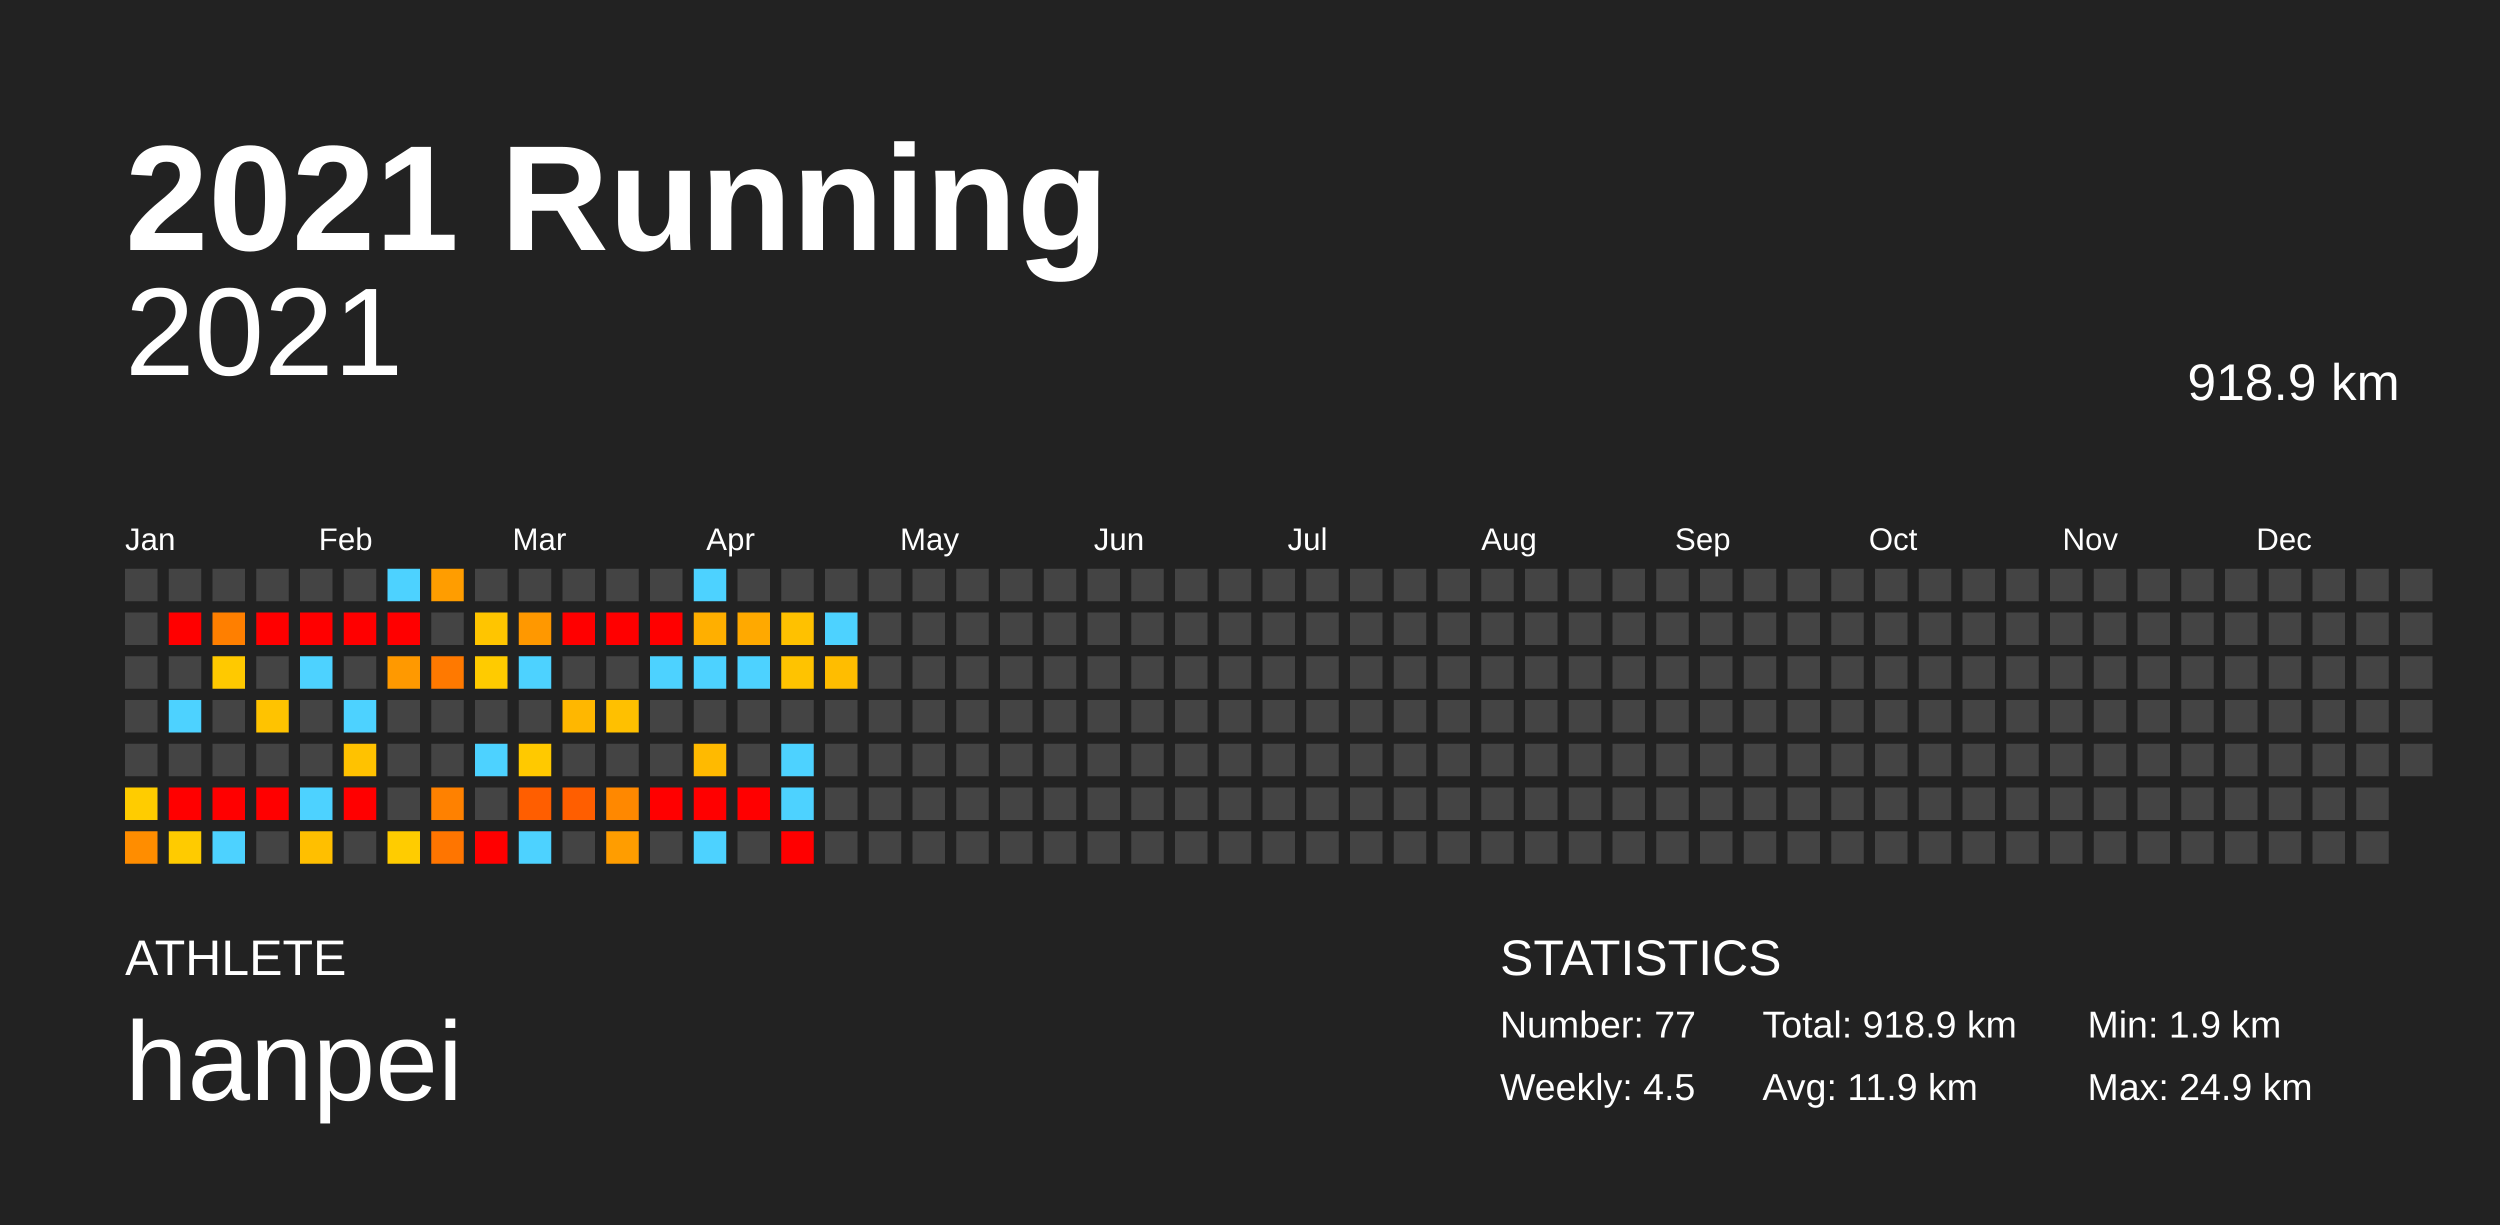
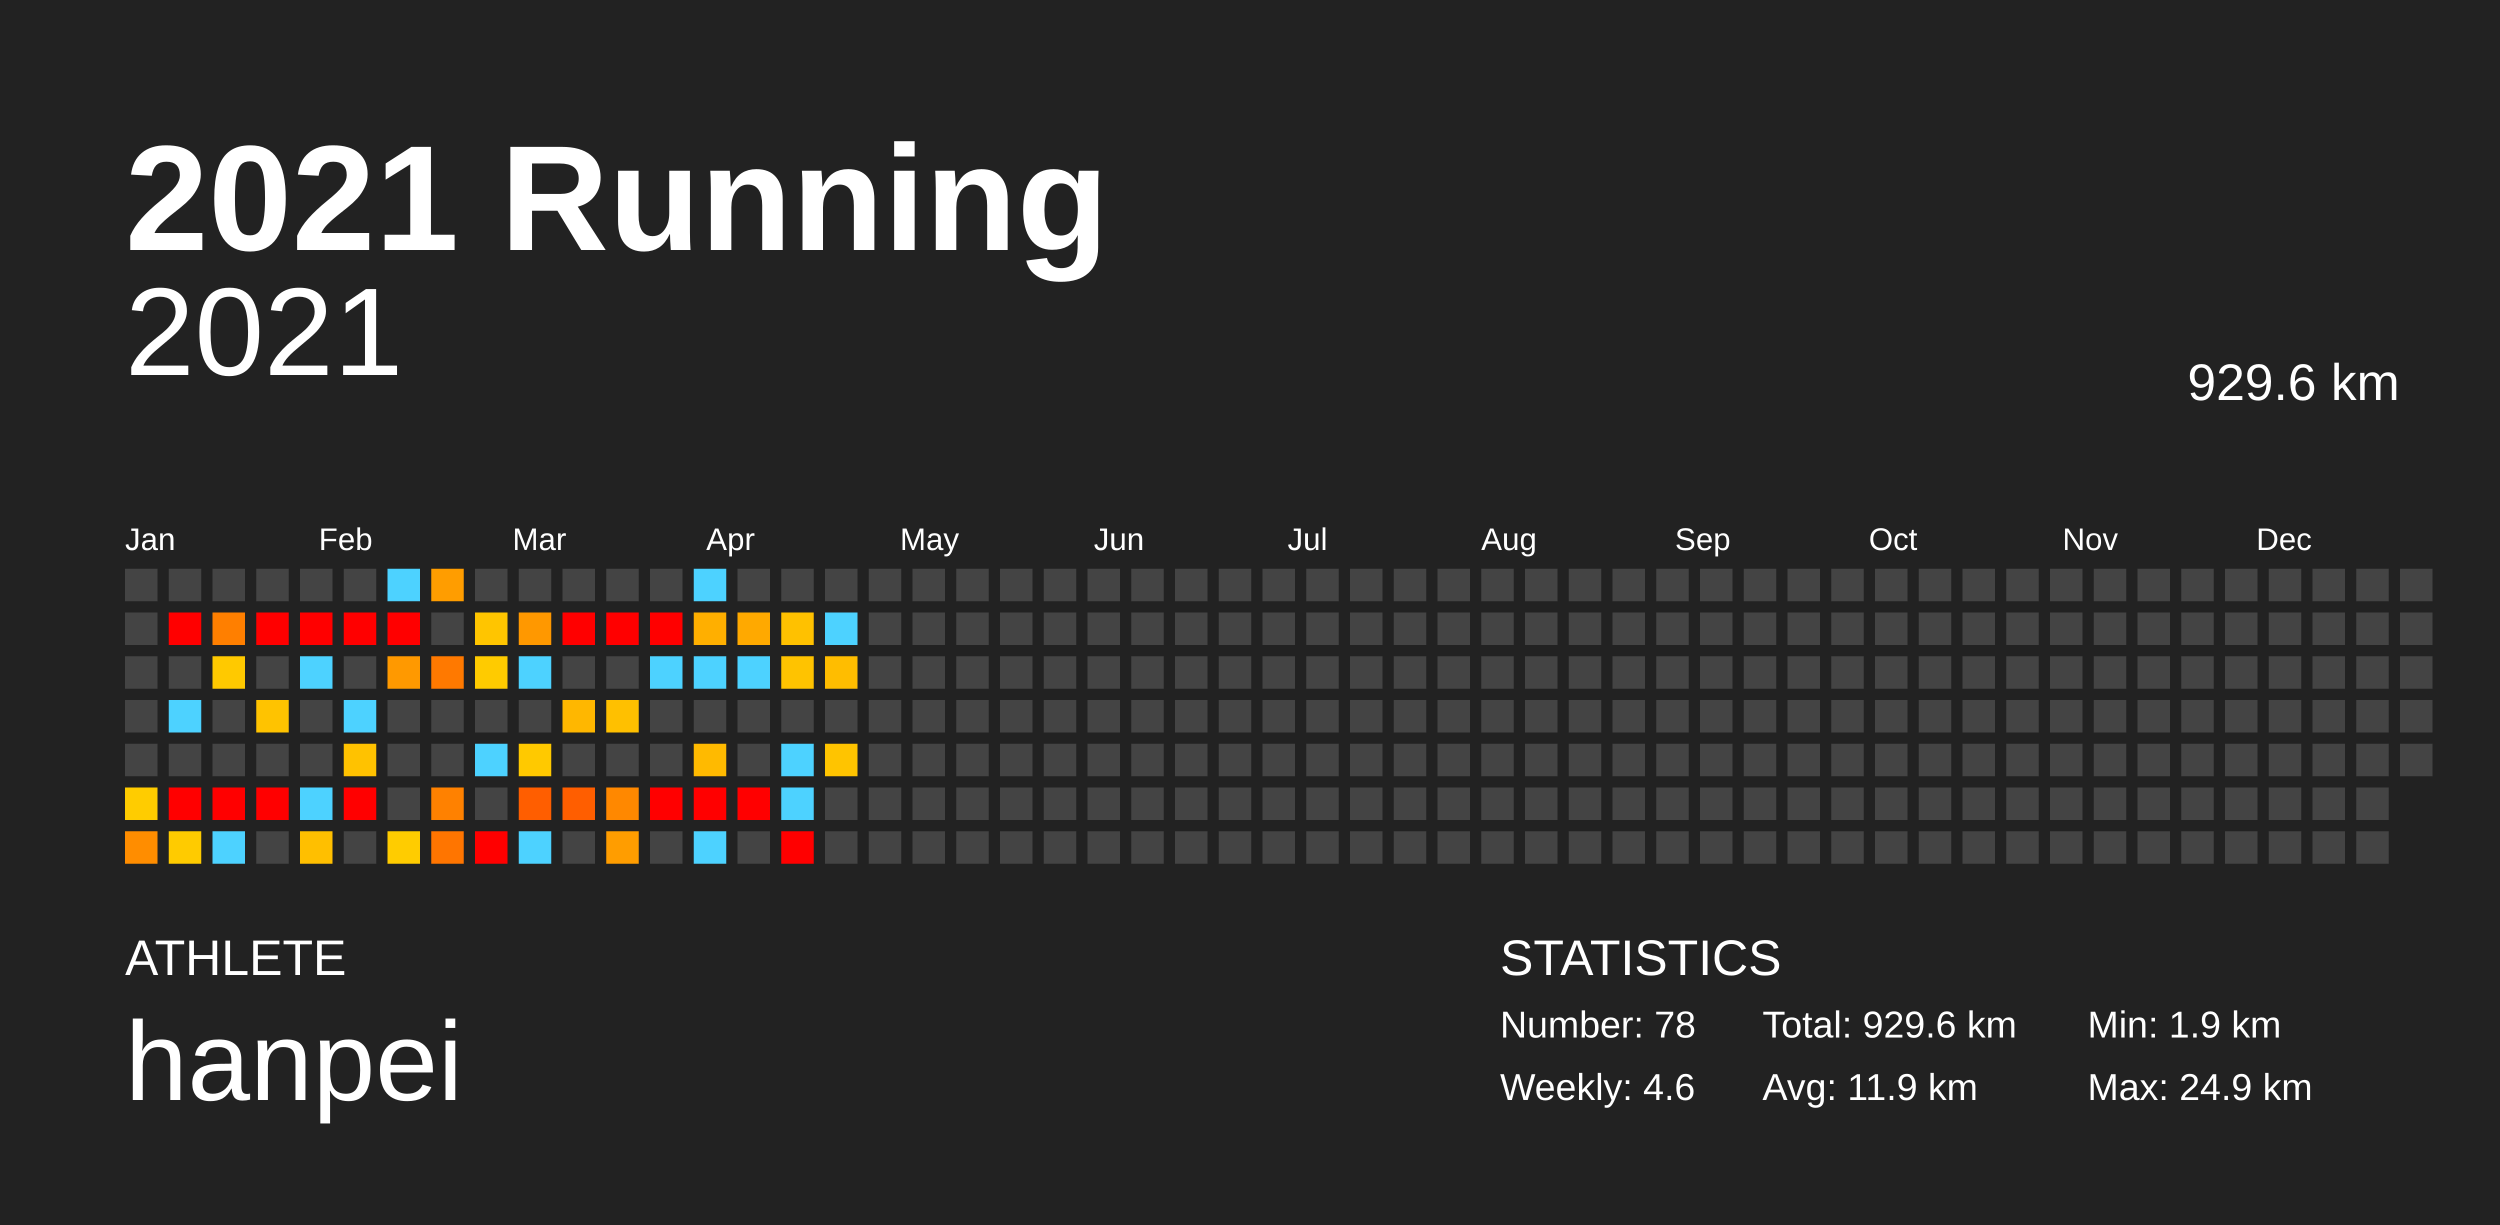
<svg xmlns="http://www.w3.org/2000/svg" baseProfile="full" height="98mm" version="1.1" viewBox="0,0,200,98" width="200mm">
  <defs />
  <rect fill="#222222" height="98" width="200" x="0" y="0" />
  <text fill="#FFFFFF" style="font-size:12px; font-family:Arial; font-weight:bold;" x="10" y="20">2021 Running</text>
  <text fill="#FFFFFF" style="font-size:4px; font-family:Arial" x="10" y="78">ATHLETE</text>
  <text fill="#FFFFFF" style="font-size:9px; font-family:Arial" x="10" y="88">hanpei</text>
  <text fill="#FFFFFF" style="font-size:4px; font-family:Arial" x="120" y="78">STATISTICS</text>
-   <text fill="#FFFFFF" style="font-size:3px; font-family:Arial" x="120" y="83">Number: 77</text>
-   <text fill="#FFFFFF" style="font-size:3px; font-family:Arial" x="120" y="88">Weekly: 4.5</text>
-   <text fill="#FFFFFF" style="font-size:3px; font-family:Arial" x="141" y="83">Total: 918.9 km</text>
+   <text fill="#FFFFFF" style="font-size:3px; font-family:Arial" x="120" y="83">Number: 78</text>
+   <text fill="#FFFFFF" style="font-size:3px; font-family:Arial" x="120" y="88">Weekly: 4.6</text>
+   <text fill="#FFFFFF" style="font-size:3px; font-family:Arial" x="141" y="83">Total: 929.6 km</text>
  <text fill="#FFFFFF" style="font-size:3px; font-family:Arial" x="141" y="88">Avg: 11.9 km</text>
  <text fill="#FFFFFF" style="font-size:3px; font-family:Arial" x="167" y="83">Min: 1.9 km</text>
  <text fill="#FFFFFF" style="font-size:3px; font-family:Arial" x="167" y="88">Max: 24.9 km</text>
  <text alignment-baseline="hanging" fill="#FFFFFF" style="font-size:10.0px; font-family:Arial;" x="10" y="30">2021</text>
-   <text alignment-baseline="hanging" fill="#FFFFFF" style="font-size:4.125px; font-family:Arial;" x="175" y="32">918.9 km</text>
+   <text alignment-baseline="hanging" fill="#FFFFFF" style="font-size:4.125px; font-family:Arial;" x="175" y="32">929.6 km</text>
  <text fill="#FFFFFF" style="font-size:2.5px; font-family:Arial" x="10.0" y="44">Jan</text>
  <text fill="#FFFFFF" style="font-size:2.5px; font-family:Arial" x="25.5" y="44">Feb</text>
  <text fill="#FFFFFF" style="font-size:2.5px; font-family:Arial" x="41.0" y="44">Mar</text>
  <text fill="#FFFFFF" style="font-size:2.5px; font-family:Arial" x="56.5" y="44">Apr</text>
  <text fill="#FFFFFF" style="font-size:2.5px; font-family:Arial" x="72.0" y="44">May</text>
  <text fill="#FFFFFF" style="font-size:2.5px; font-family:Arial" x="87.5" y="44">Jun</text>
  <text fill="#FFFFFF" style="font-size:2.5px; font-family:Arial" x="103.0" y="44">Jul</text>
  <text fill="#FFFFFF" style="font-size:2.5px; font-family:Arial" x="118.5" y="44">Aug</text>
  <text fill="#FFFFFF" style="font-size:2.5px; font-family:Arial" x="134.0" y="44">Sep</text>
  <text fill="#FFFFFF" style="font-size:2.5px; font-family:Arial" x="149.5" y="44">Oct</text>
  <text fill="#FFFFFF" style="font-size:2.5px; font-family:Arial" x="165.0" y="44">Nov</text>
  <text fill="#FFFFFF" style="font-size:2.5px; font-family:Arial" x="180.5" y="44">Dec</text>
  <rect fill="#444444" height="2.6" width="2.6" x="10.0" y="45.5" />
  <rect fill="#444444" height="2.6" width="2.6" x="10.0" y="49.0" />
  <rect fill="#444444" height="2.6" width="2.6" x="10.0" y="52.5" />
  <rect fill="#444444" height="2.6" width="2.6" x="10.0" y="56.0" />
  <rect fill="#444444" height="2.6" width="2.6" x="10.0" y="59.5" />
  <rect fill="#ffcc00" height="2.6" width="2.6" x="10.0" y="63.0" />
  <rect fill="#ff8d00" height="2.6" width="2.6" x="10.0" y="66.5" />
  <rect fill="#444444" height="2.6" width="2.6" x="13.5" y="45.5" />
  <rect fill="red" height="2.6" width="2.6" x="13.5" y="49.0" />
  <rect fill="#444444" height="2.6" width="2.6" x="13.5" y="52.5" />
  <rect fill="#4dd2ff" height="2.6" width="2.6" x="13.5" y="56.0" />
  <rect fill="#444444" height="2.6" width="2.6" x="13.5" y="59.5" />
  <rect fill="red" height="2.6" width="2.6" x="13.5" y="63.0" />
  <rect fill="#ffcb00" height="2.6" width="2.6" x="13.5" y="66.5" />
  <rect fill="#444444" height="2.6" width="2.6" x="17.0" y="45.5" />
  <rect fill="#ff7f00" height="2.6" width="2.6" x="17.0" y="49.0" />
  <rect fill="#ffc900" height="2.6" width="2.6" x="17.0" y="52.5" />
  <rect fill="#444444" height="2.6" width="2.6" x="17.0" y="56.0" />
  <rect fill="#444444" height="2.6" width="2.6" x="17.0" y="59.5" />
  <rect fill="red" height="2.6" width="2.6" x="17.0" y="63.0" />
  <rect fill="#4dd2ff" height="2.6" width="2.6" x="17.0" y="66.5" />
  <rect fill="#444444" height="2.6" width="2.6" x="20.5" y="45.5" />
  <rect fill="red" height="2.6" width="2.6" x="20.5" y="49.0" />
  <rect fill="#444444" height="2.6" width="2.6" x="20.5" y="52.5" />
  <rect fill="#ffc300" height="2.6" width="2.6" x="20.5" y="56.0" />
  <rect fill="#444444" height="2.6" width="2.6" x="20.5" y="59.5" />
  <rect fill="red" height="2.6" width="2.6" x="20.5" y="63.0" />
  <rect fill="#444444" height="2.6" width="2.6" x="20.5" y="66.5" />
  <rect fill="#444444" height="2.6" width="2.6" x="24.0" y="45.5" />
  <rect fill="red" height="2.6" width="2.6" x="24.0" y="49.0" />
  <rect fill="#4dd2ff" height="2.6" width="2.6" x="24.0" y="52.5" />
  <rect fill="#444444" height="2.6" width="2.6" x="24.0" y="56.0" />
  <rect fill="#444444" height="2.6" width="2.6" x="24.0" y="59.5" />
  <rect fill="#4dd2ff" height="2.6" width="2.6" x="24.0" y="63.0" />
  <rect fill="#ffbf00" height="2.6" width="2.6" x="24.0" y="66.5" />
  <rect fill="#444444" height="2.6" width="2.6" x="27.5" y="45.5" />
  <rect fill="red" height="2.6" width="2.6" x="27.5" y="49.0" />
  <rect fill="#444444" height="2.6" width="2.6" x="27.5" y="52.5" />
  <rect fill="#4dd2ff" height="2.6" width="2.6" x="27.5" y="56.0" />
  <rect fill="#ffc200" height="2.6" width="2.6" x="27.5" y="59.5" />
  <rect fill="red" height="2.6" width="2.6" x="27.5" y="63.0" />
  <rect fill="#444444" height="2.6" width="2.6" x="27.5" y="66.5" />
  <rect fill="#4dd2ff" height="2.6" width="2.6" x="31.0" y="45.5" />
  <rect fill="red" height="2.6" width="2.6" x="31.0" y="49.0" />
  <rect fill="#ff9900" height="2.6" width="2.6" x="31.0" y="52.5" />
  <rect fill="#444444" height="2.6" width="2.6" x="31.0" y="56.0" />
  <rect fill="#444444" height="2.6" width="2.6" x="31.0" y="59.5" />
  <rect fill="#444444" height="2.6" width="2.6" x="31.0" y="63.0" />
  <rect fill="#ffcc00" height="2.6" width="2.6" x="31.0" y="66.5" />
  <rect fill="#ff9d00" height="2.6" width="2.6" x="34.5" y="45.5" />
  <rect fill="#444444" height="2.6" width="2.6" x="34.5" y="49.0" />
  <rect fill="#ff7900" height="2.6" width="2.6" x="34.5" y="52.5" />
  <rect fill="#444444" height="2.6" width="2.6" x="34.5" y="56.0" />
  <rect fill="#444444" height="2.6" width="2.6" x="34.5" y="59.5" />
  <rect fill="#ff8100" height="2.6" width="2.6" x="34.5" y="63.0" />
  <rect fill="#ff7500" height="2.6" width="2.6" x="34.5" y="66.5" />
  <rect fill="#444444" height="2.6" width="2.6" x="38.0" y="45.5" />
  <rect fill="#ffc500" height="2.6" width="2.6" x="38.0" y="49.0" />
  <rect fill="#ffcb00" height="2.6" width="2.6" x="38.0" y="52.5" />
  <rect fill="#444444" height="2.6" width="2.6" x="38.0" y="56.0" />
  <rect fill="#4dd2ff" height="2.6" width="2.6" x="38.0" y="59.5" />
  <rect fill="#444444" height="2.6" width="2.6" x="38.0" y="63.0" />
  <rect fill="red" height="2.6" width="2.6" x="38.0" y="66.5" />
  <rect fill="#444444" height="2.6" width="2.6" x="41.5" y="45.5" />
  <rect fill="#ff9800" height="2.6" width="2.6" x="41.5" y="49.0" />
  <rect fill="#4dd2ff" height="2.6" width="2.6" x="41.5" y="52.5" />
  <rect fill="#444444" height="2.6" width="2.6" x="41.5" y="56.0" />
  <rect fill="#ffc900" height="2.6" width="2.6" x="41.5" y="59.5" />
  <rect fill="#ff5e00" height="2.6" width="2.6" x="41.5" y="63.0" />
  <rect fill="#4dd2ff" height="2.6" width="2.6" x="41.5" y="66.5" />
  <rect fill="#444444" height="2.6" width="2.6" x="45.0" y="45.5" />
  <rect fill="red" height="2.6" width="2.6" x="45.0" y="49.0" />
  <rect fill="#444444" height="2.6" width="2.6" x="45.0" y="52.5" />
  <rect fill="#ffb700" height="2.6" width="2.6" x="45.0" y="56.0" />
  <rect fill="#444444" height="2.6" width="2.6" x="45.0" y="59.5" />
  <rect fill="#ff5e00" height="2.6" width="2.6" x="45.0" y="63.0" />
  <rect fill="#444444" height="2.6" width="2.6" x="45.0" y="66.5" />
  <rect fill="#444444" height="2.6" width="2.6" x="48.5" y="45.5" />
  <rect fill="red" height="2.6" width="2.6" x="48.5" y="49.0" />
  <rect fill="#444444" height="2.6" width="2.6" x="48.5" y="52.5" />
  <rect fill="#ffc000" height="2.6" width="2.6" x="48.5" y="56.0" />
  <rect fill="#444444" height="2.6" width="2.6" x="48.5" y="59.5" />
  <rect fill="#ff8800" height="2.6" width="2.6" x="48.5" y="63.0" />
  <rect fill="#ff9d00" height="2.6" width="2.6" x="48.5" y="66.5" />
  <rect fill="#444444" height="2.6" width="2.6" x="52.0" y="45.5" />
  <rect fill="red" height="2.6" width="2.6" x="52.0" y="49.0" />
  <rect fill="#4dd2ff" height="2.6" width="2.6" x="52.0" y="52.5" />
  <rect fill="#444444" height="2.6" width="2.6" x="52.0" y="56.0" />
  <rect fill="#444444" height="2.6" width="2.6" x="52.0" y="59.5" />
  <rect fill="red" height="2.6" width="2.6" x="52.0" y="63.0" />
  <rect fill="#444444" height="2.6" width="2.6" x="52.0" y="66.5" />
  <rect fill="#4dd2ff" height="2.6" width="2.6" x="55.5" y="45.5" />
  <rect fill="#ffaf00" height="2.6" width="2.6" x="55.5" y="49.0" />
  <rect fill="#4dd2ff" height="2.6" width="2.6" x="55.5" y="52.5" />
  <rect fill="#444444" height="2.6" width="2.6" x="55.5" y="56.0" />
  <rect fill="#ffba00" height="2.6" width="2.6" x="55.5" y="59.5" />
  <rect fill="red" height="2.6" width="2.6" x="55.5" y="63.0" />
  <rect fill="#4dd2ff" height="2.6" width="2.6" x="55.5" y="66.5" />
  <rect fill="#444444" height="2.6" width="2.6" x="59.0" y="45.5" />
  <rect fill="#ffa900" height="2.6" width="2.6" x="59.0" y="49.0" />
  <rect fill="#4dd2ff" height="2.6" width="2.6" x="59.0" y="52.5" />
  <rect fill="#444444" height="2.6" width="2.6" x="59.0" y="56.0" />
  <rect fill="#444444" height="2.6" width="2.6" x="59.0" y="59.5" />
  <rect fill="red" height="2.6" width="2.6" x="59.0" y="63.0" />
  <rect fill="#444444" height="2.6" width="2.6" x="59.0" y="66.5" />
  <rect fill="#444444" height="2.6" width="2.6" x="62.5" y="45.5" />
  <rect fill="#ffc100" height="2.6" width="2.6" x="62.5" y="49.0" />
  <rect fill="#ffc300" height="2.6" width="2.6" x="62.5" y="52.5" />
  <rect fill="#444444" height="2.6" width="2.6" x="62.5" y="56.0" />
  <rect fill="#4dd2ff" height="2.6" width="2.6" x="62.5" y="59.5" />
  <rect fill="#4dd2ff" height="2.6" width="2.6" x="62.5" y="63.0" />
  <rect fill="red" height="2.6" width="2.6" x="62.5" y="66.5" />
  <rect fill="#444444" height="2.6" width="2.6" x="66.0" y="45.5" />
  <rect fill="#4dd2ff" height="2.6" width="2.6" x="66.0" y="49.0" />
  <rect fill="#ffbd00" height="2.6" width="2.6" x="66.0" y="52.5" />
  <rect fill="#444444" height="2.6" width="2.6" x="66.0" y="56.0" />
-   <rect fill="#444444" height="2.6" width="2.6" x="66.0" y="59.5" />
+   <rect fill="#ffc400" height="2.6" width="2.6" x="66.0" y="59.5" />
  <rect fill="#444444" height="2.6" width="2.6" x="66.0" y="63.0" />
  <rect fill="#444444" height="2.6" width="2.6" x="66.0" y="66.5" />
  <rect fill="#444444" height="2.6" width="2.6" x="69.5" y="45.5" />
  <rect fill="#444444" height="2.6" width="2.6" x="69.5" y="49.0" />
  <rect fill="#444444" height="2.6" width="2.6" x="69.5" y="52.5" />
  <rect fill="#444444" height="2.6" width="2.6" x="69.5" y="56.0" />
  <rect fill="#444444" height="2.6" width="2.6" x="69.5" y="59.5" />
  <rect fill="#444444" height="2.6" width="2.6" x="69.5" y="63.0" />
  <rect fill="#444444" height="2.6" width="2.6" x="69.5" y="66.5" />
  <rect fill="#444444" height="2.6" width="2.6" x="73.0" y="45.5" />
  <rect fill="#444444" height="2.6" width="2.6" x="73.0" y="49.0" />
  <rect fill="#444444" height="2.6" width="2.6" x="73.0" y="52.5" />
  <rect fill="#444444" height="2.6" width="2.6" x="73.0" y="56.0" />
  <rect fill="#444444" height="2.6" width="2.6" x="73.0" y="59.5" />
  <rect fill="#444444" height="2.6" width="2.6" x="73.0" y="63.0" />
  <rect fill="#444444" height="2.6" width="2.6" x="73.0" y="66.5" />
  <rect fill="#444444" height="2.6" width="2.6" x="76.5" y="45.5" />
  <rect fill="#444444" height="2.6" width="2.6" x="76.5" y="49.0" />
  <rect fill="#444444" height="2.6" width="2.6" x="76.5" y="52.5" />
  <rect fill="#444444" height="2.6" width="2.6" x="76.5" y="56.0" />
  <rect fill="#444444" height="2.6" width="2.6" x="76.5" y="59.5" />
  <rect fill="#444444" height="2.6" width="2.6" x="76.5" y="63.0" />
  <rect fill="#444444" height="2.6" width="2.6" x="76.5" y="66.5" />
  <rect fill="#444444" height="2.6" width="2.6" x="80.0" y="45.5" />
  <rect fill="#444444" height="2.6" width="2.6" x="80.0" y="49.0" />
  <rect fill="#444444" height="2.6" width="2.6" x="80.0" y="52.5" />
  <rect fill="#444444" height="2.6" width="2.6" x="80.0" y="56.0" />
  <rect fill="#444444" height="2.6" width="2.6" x="80.0" y="59.5" />
  <rect fill="#444444" height="2.6" width="2.6" x="80.0" y="63.0" />
  <rect fill="#444444" height="2.6" width="2.6" x="80.0" y="66.5" />
  <rect fill="#444444" height="2.6" width="2.6" x="83.5" y="45.5" />
  <rect fill="#444444" height="2.6" width="2.6" x="83.5" y="49.0" />
  <rect fill="#444444" height="2.6" width="2.6" x="83.5" y="52.5" />
  <rect fill="#444444" height="2.6" width="2.6" x="83.5" y="56.0" />
  <rect fill="#444444" height="2.6" width="2.6" x="83.5" y="59.5" />
  <rect fill="#444444" height="2.6" width="2.6" x="83.5" y="63.0" />
  <rect fill="#444444" height="2.6" width="2.6" x="83.5" y="66.5" />
  <rect fill="#444444" height="2.6" width="2.6" x="87.0" y="45.5" />
  <rect fill="#444444" height="2.6" width="2.6" x="87.0" y="49.0" />
  <rect fill="#444444" height="2.6" width="2.6" x="87.0" y="52.5" />
  <rect fill="#444444" height="2.6" width="2.6" x="87.0" y="56.0" />
  <rect fill="#444444" height="2.6" width="2.6" x="87.0" y="59.5" />
  <rect fill="#444444" height="2.6" width="2.6" x="87.0" y="63.0" />
  <rect fill="#444444" height="2.6" width="2.6" x="87.0" y="66.5" />
  <rect fill="#444444" height="2.6" width="2.6" x="90.5" y="45.5" />
  <rect fill="#444444" height="2.6" width="2.6" x="90.5" y="49.0" />
  <rect fill="#444444" height="2.6" width="2.6" x="90.5" y="52.5" />
  <rect fill="#444444" height="2.6" width="2.6" x="90.5" y="56.0" />
  <rect fill="#444444" height="2.6" width="2.6" x="90.5" y="59.5" />
  <rect fill="#444444" height="2.6" width="2.6" x="90.5" y="63.0" />
  <rect fill="#444444" height="2.6" width="2.6" x="90.5" y="66.5" />
  <rect fill="#444444" height="2.6" width="2.6" x="94.0" y="45.5" />
  <rect fill="#444444" height="2.6" width="2.6" x="94.0" y="49.0" />
  <rect fill="#444444" height="2.6" width="2.6" x="94.0" y="52.5" />
  <rect fill="#444444" height="2.6" width="2.6" x="94.0" y="56.0" />
  <rect fill="#444444" height="2.6" width="2.6" x="94.0" y="59.5" />
  <rect fill="#444444" height="2.6" width="2.6" x="94.0" y="63.0" />
  <rect fill="#444444" height="2.6" width="2.6" x="94.0" y="66.5" />
  <rect fill="#444444" height="2.6" width="2.6" x="97.5" y="45.5" />
  <rect fill="#444444" height="2.6" width="2.6" x="97.5" y="49.0" />
  <rect fill="#444444" height="2.6" width="2.6" x="97.5" y="52.5" />
  <rect fill="#444444" height="2.6" width="2.6" x="97.5" y="56.0" />
  <rect fill="#444444" height="2.6" width="2.6" x="97.5" y="59.5" />
  <rect fill="#444444" height="2.6" width="2.6" x="97.5" y="63.0" />
  <rect fill="#444444" height="2.6" width="2.6" x="97.5" y="66.5" />
  <rect fill="#444444" height="2.6" width="2.6" x="101.0" y="45.5" />
  <rect fill="#444444" height="2.6" width="2.6" x="101.0" y="49.0" />
  <rect fill="#444444" height="2.6" width="2.6" x="101.0" y="52.5" />
  <rect fill="#444444" height="2.6" width="2.6" x="101.0" y="56.0" />
  <rect fill="#444444" height="2.6" width="2.6" x="101.0" y="59.5" />
  <rect fill="#444444" height="2.6" width="2.6" x="101.0" y="63.0" />
  <rect fill="#444444" height="2.6" width="2.6" x="101.0" y="66.5" />
  <rect fill="#444444" height="2.6" width="2.6" x="104.5" y="45.5" />
  <rect fill="#444444" height="2.6" width="2.6" x="104.5" y="49.0" />
  <rect fill="#444444" height="2.6" width="2.6" x="104.5" y="52.5" />
  <rect fill="#444444" height="2.6" width="2.6" x="104.5" y="56.0" />
  <rect fill="#444444" height="2.6" width="2.6" x="104.5" y="59.5" />
  <rect fill="#444444" height="2.6" width="2.6" x="104.5" y="63.0" />
  <rect fill="#444444" height="2.6" width="2.6" x="104.5" y="66.5" />
  <rect fill="#444444" height="2.6" width="2.6" x="108.0" y="45.5" />
  <rect fill="#444444" height="2.6" width="2.6" x="108.0" y="49.0" />
  <rect fill="#444444" height="2.6" width="2.6" x="108.0" y="52.5" />
  <rect fill="#444444" height="2.6" width="2.6" x="108.0" y="56.0" />
  <rect fill="#444444" height="2.6" width="2.6" x="108.0" y="59.5" />
  <rect fill="#444444" height="2.6" width="2.6" x="108.0" y="63.0" />
  <rect fill="#444444" height="2.6" width="2.6" x="108.0" y="66.5" />
  <rect fill="#444444" height="2.6" width="2.6" x="111.5" y="45.5" />
  <rect fill="#444444" height="2.6" width="2.6" x="111.5" y="49.0" />
  <rect fill="#444444" height="2.6" width="2.6" x="111.5" y="52.5" />
  <rect fill="#444444" height="2.6" width="2.6" x="111.5" y="56.0" />
  <rect fill="#444444" height="2.6" width="2.6" x="111.5" y="59.5" />
  <rect fill="#444444" height="2.6" width="2.6" x="111.5" y="63.0" />
  <rect fill="#444444" height="2.6" width="2.6" x="111.5" y="66.5" />
  <rect fill="#444444" height="2.6" width="2.6" x="115.0" y="45.5" />
  <rect fill="#444444" height="2.6" width="2.6" x="115.0" y="49.0" />
  <rect fill="#444444" height="2.6" width="2.6" x="115.0" y="52.5" />
  <rect fill="#444444" height="2.6" width="2.6" x="115.0" y="56.0" />
  <rect fill="#444444" height="2.6" width="2.6" x="115.0" y="59.5" />
  <rect fill="#444444" height="2.6" width="2.6" x="115.0" y="63.0" />
  <rect fill="#444444" height="2.6" width="2.6" x="115.0" y="66.5" />
  <rect fill="#444444" height="2.6" width="2.6" x="118.5" y="45.5" />
  <rect fill="#444444" height="2.6" width="2.6" x="118.5" y="49.0" />
  <rect fill="#444444" height="2.6" width="2.6" x="118.5" y="52.5" />
  <rect fill="#444444" height="2.6" width="2.6" x="118.5" y="56.0" />
  <rect fill="#444444" height="2.6" width="2.6" x="118.5" y="59.5" />
  <rect fill="#444444" height="2.6" width="2.6" x="118.5" y="63.0" />
  <rect fill="#444444" height="2.6" width="2.6" x="118.5" y="66.5" />
  <rect fill="#444444" height="2.6" width="2.6" x="122.0" y="45.5" />
  <rect fill="#444444" height="2.6" width="2.6" x="122.0" y="49.0" />
  <rect fill="#444444" height="2.6" width="2.6" x="122.0" y="52.5" />
  <rect fill="#444444" height="2.6" width="2.6" x="122.0" y="56.0" />
  <rect fill="#444444" height="2.6" width="2.6" x="122.0" y="59.5" />
  <rect fill="#444444" height="2.6" width="2.6" x="122.0" y="63.0" />
  <rect fill="#444444" height="2.6" width="2.6" x="122.0" y="66.5" />
  <rect fill="#444444" height="2.6" width="2.6" x="125.5" y="45.5" />
  <rect fill="#444444" height="2.6" width="2.6" x="125.5" y="49.0" />
  <rect fill="#444444" height="2.6" width="2.6" x="125.5" y="52.5" />
  <rect fill="#444444" height="2.6" width="2.6" x="125.5" y="56.0" />
  <rect fill="#444444" height="2.6" width="2.6" x="125.5" y="59.5" />
  <rect fill="#444444" height="2.6" width="2.6" x="125.5" y="63.0" />
  <rect fill="#444444" height="2.6" width="2.6" x="125.5" y="66.5" />
  <rect fill="#444444" height="2.6" width="2.6" x="129.0" y="45.5" />
  <rect fill="#444444" height="2.6" width="2.6" x="129.0" y="49.0" />
  <rect fill="#444444" height="2.6" width="2.6" x="129.0" y="52.5" />
  <rect fill="#444444" height="2.6" width="2.6" x="129.0" y="56.0" />
  <rect fill="#444444" height="2.6" width="2.6" x="129.0" y="59.5" />
  <rect fill="#444444" height="2.6" width="2.6" x="129.0" y="63.0" />
  <rect fill="#444444" height="2.6" width="2.6" x="129.0" y="66.5" />
  <rect fill="#444444" height="2.6" width="2.6" x="132.5" y="45.5" />
  <rect fill="#444444" height="2.6" width="2.6" x="132.5" y="49.0" />
  <rect fill="#444444" height="2.6" width="2.6" x="132.5" y="52.5" />
  <rect fill="#444444" height="2.6" width="2.6" x="132.5" y="56.0" />
  <rect fill="#444444" height="2.6" width="2.6" x="132.5" y="59.5" />
  <rect fill="#444444" height="2.6" width="2.6" x="132.5" y="63.0" />
  <rect fill="#444444" height="2.6" width="2.6" x="132.5" y="66.5" />
  <rect fill="#444444" height="2.6" width="2.6" x="136.0" y="45.5" />
  <rect fill="#444444" height="2.6" width="2.6" x="136.0" y="49.0" />
  <rect fill="#444444" height="2.6" width="2.6" x="136.0" y="52.5" />
  <rect fill="#444444" height="2.6" width="2.6" x="136.0" y="56.0" />
  <rect fill="#444444" height="2.6" width="2.6" x="136.0" y="59.5" />
  <rect fill="#444444" height="2.6" width="2.6" x="136.0" y="63.0" />
  <rect fill="#444444" height="2.6" width="2.6" x="136.0" y="66.5" />
  <rect fill="#444444" height="2.6" width="2.6" x="139.5" y="45.5" />
  <rect fill="#444444" height="2.6" width="2.6" x="139.5" y="49.0" />
  <rect fill="#444444" height="2.6" width="2.6" x="139.5" y="52.5" />
  <rect fill="#444444" height="2.6" width="2.6" x="139.5" y="56.0" />
  <rect fill="#444444" height="2.6" width="2.6" x="139.5" y="59.5" />
  <rect fill="#444444" height="2.6" width="2.6" x="139.5" y="63.0" />
  <rect fill="#444444" height="2.6" width="2.6" x="139.5" y="66.5" />
  <rect fill="#444444" height="2.6" width="2.6" x="143.0" y="45.5" />
  <rect fill="#444444" height="2.6" width="2.6" x="143.0" y="49.0" />
  <rect fill="#444444" height="2.6" width="2.6" x="143.0" y="52.5" />
  <rect fill="#444444" height="2.6" width="2.6" x="143.0" y="56.0" />
  <rect fill="#444444" height="2.6" width="2.6" x="143.0" y="59.5" />
  <rect fill="#444444" height="2.6" width="2.6" x="143.0" y="63.0" />
  <rect fill="#444444" height="2.6" width="2.6" x="143.0" y="66.5" />
  <rect fill="#444444" height="2.6" width="2.6" x="146.5" y="45.5" />
  <rect fill="#444444" height="2.6" width="2.6" x="146.5" y="49.0" />
  <rect fill="#444444" height="2.6" width="2.6" x="146.5" y="52.5" />
  <rect fill="#444444" height="2.6" width="2.6" x="146.5" y="56.0" />
  <rect fill="#444444" height="2.6" width="2.6" x="146.5" y="59.5" />
  <rect fill="#444444" height="2.6" width="2.6" x="146.5" y="63.0" />
  <rect fill="#444444" height="2.6" width="2.6" x="146.5" y="66.5" />
  <rect fill="#444444" height="2.6" width="2.6" x="150.0" y="45.5" />
  <rect fill="#444444" height="2.6" width="2.6" x="150.0" y="49.0" />
  <rect fill="#444444" height="2.6" width="2.6" x="150.0" y="52.5" />
  <rect fill="#444444" height="2.6" width="2.6" x="150.0" y="56.0" />
  <rect fill="#444444" height="2.6" width="2.6" x="150.0" y="59.5" />
  <rect fill="#444444" height="2.6" width="2.6" x="150.0" y="63.0" />
  <rect fill="#444444" height="2.6" width="2.6" x="150.0" y="66.5" />
  <rect fill="#444444" height="2.6" width="2.6" x="153.5" y="45.5" />
  <rect fill="#444444" height="2.6" width="2.6" x="153.5" y="49.0" />
  <rect fill="#444444" height="2.6" width="2.6" x="153.5" y="52.5" />
  <rect fill="#444444" height="2.6" width="2.6" x="153.5" y="56.0" />
  <rect fill="#444444" height="2.6" width="2.6" x="153.5" y="59.5" />
  <rect fill="#444444" height="2.6" width="2.6" x="153.5" y="63.0" />
  <rect fill="#444444" height="2.6" width="2.6" x="153.5" y="66.5" />
  <rect fill="#444444" height="2.6" width="2.6" x="157.0" y="45.5" />
  <rect fill="#444444" height="2.6" width="2.6" x="157.0" y="49.0" />
  <rect fill="#444444" height="2.6" width="2.6" x="157.0" y="52.5" />
  <rect fill="#444444" height="2.6" width="2.6" x="157.0" y="56.0" />
  <rect fill="#444444" height="2.6" width="2.6" x="157.0" y="59.5" />
  <rect fill="#444444" height="2.6" width="2.6" x="157.0" y="63.0" />
  <rect fill="#444444" height="2.6" width="2.6" x="157.0" y="66.5" />
  <rect fill="#444444" height="2.6" width="2.6" x="160.5" y="45.5" />
  <rect fill="#444444" height="2.6" width="2.6" x="160.5" y="49.0" />
  <rect fill="#444444" height="2.6" width="2.6" x="160.5" y="52.5" />
  <rect fill="#444444" height="2.6" width="2.6" x="160.5" y="56.0" />
  <rect fill="#444444" height="2.6" width="2.6" x="160.5" y="59.5" />
  <rect fill="#444444" height="2.6" width="2.6" x="160.5" y="63.0" />
  <rect fill="#444444" height="2.6" width="2.6" x="160.5" y="66.5" />
  <rect fill="#444444" height="2.6" width="2.6" x="164.0" y="45.5" />
  <rect fill="#444444" height="2.6" width="2.6" x="164.0" y="49.0" />
  <rect fill="#444444" height="2.6" width="2.6" x="164.0" y="52.5" />
  <rect fill="#444444" height="2.6" width="2.6" x="164.0" y="56.0" />
  <rect fill="#444444" height="2.6" width="2.6" x="164.0" y="59.5" />
  <rect fill="#444444" height="2.6" width="2.6" x="164.0" y="63.0" />
  <rect fill="#444444" height="2.6" width="2.6" x="164.0" y="66.5" />
  <rect fill="#444444" height="2.6" width="2.6" x="167.5" y="45.5" />
  <rect fill="#444444" height="2.6" width="2.6" x="167.5" y="49.0" />
  <rect fill="#444444" height="2.6" width="2.6" x="167.5" y="52.5" />
  <rect fill="#444444" height="2.6" width="2.6" x="167.5" y="56.0" />
  <rect fill="#444444" height="2.6" width="2.6" x="167.5" y="59.5" />
  <rect fill="#444444" height="2.6" width="2.6" x="167.5" y="63.0" />
  <rect fill="#444444" height="2.6" width="2.6" x="167.5" y="66.5" />
  <rect fill="#444444" height="2.6" width="2.6" x="171.0" y="45.5" />
  <rect fill="#444444" height="2.6" width="2.6" x="171.0" y="49.0" />
  <rect fill="#444444" height="2.6" width="2.6" x="171.0" y="52.5" />
  <rect fill="#444444" height="2.6" width="2.6" x="171.0" y="56.0" />
  <rect fill="#444444" height="2.6" width="2.6" x="171.0" y="59.5" />
  <rect fill="#444444" height="2.6" width="2.6" x="171.0" y="63.0" />
  <rect fill="#444444" height="2.6" width="2.6" x="171.0" y="66.5" />
  <rect fill="#444444" height="2.6" width="2.6" x="174.5" y="45.5" />
  <rect fill="#444444" height="2.6" width="2.6" x="174.5" y="49.0" />
  <rect fill="#444444" height="2.6" width="2.6" x="174.5" y="52.5" />
  <rect fill="#444444" height="2.6" width="2.6" x="174.5" y="56.0" />
  <rect fill="#444444" height="2.6" width="2.6" x="174.5" y="59.5" />
  <rect fill="#444444" height="2.6" width="2.6" x="174.5" y="63.0" />
  <rect fill="#444444" height="2.6" width="2.6" x="174.5" y="66.5" />
  <rect fill="#444444" height="2.6" width="2.6" x="178.0" y="45.5" />
  <rect fill="#444444" height="2.6" width="2.6" x="178.0" y="49.0" />
  <rect fill="#444444" height="2.6" width="2.6" x="178.0" y="52.5" />
  <rect fill="#444444" height="2.6" width="2.6" x="178.0" y="56.0" />
  <rect fill="#444444" height="2.6" width="2.6" x="178.0" y="59.5" />
  <rect fill="#444444" height="2.6" width="2.6" x="178.0" y="63.0" />
  <rect fill="#444444" height="2.6" width="2.6" x="178.0" y="66.5" />
  <rect fill="#444444" height="2.6" width="2.6" x="181.5" y="45.5" />
  <rect fill="#444444" height="2.6" width="2.6" x="181.5" y="49.0" />
  <rect fill="#444444" height="2.6" width="2.6" x="181.5" y="52.5" />
  <rect fill="#444444" height="2.6" width="2.6" x="181.5" y="56.0" />
  <rect fill="#444444" height="2.6" width="2.6" x="181.5" y="59.5" />
  <rect fill="#444444" height="2.6" width="2.6" x="181.5" y="63.0" />
  <rect fill="#444444" height="2.6" width="2.6" x="181.5" y="66.5" />
  <rect fill="#444444" height="2.6" width="2.6" x="185.0" y="45.5" />
  <rect fill="#444444" height="2.6" width="2.6" x="185.0" y="49.0" />
  <rect fill="#444444" height="2.6" width="2.6" x="185.0" y="52.5" />
  <rect fill="#444444" height="2.6" width="2.6" x="185.0" y="56.0" />
  <rect fill="#444444" height="2.6" width="2.6" x="185.0" y="59.5" />
  <rect fill="#444444" height="2.6" width="2.6" x="185.0" y="63.0" />
  <rect fill="#444444" height="2.6" width="2.6" x="185.0" y="66.5" />
  <rect fill="#444444" height="2.6" width="2.6" x="188.5" y="45.5" />
  <rect fill="#444444" height="2.6" width="2.6" x="188.5" y="49.0" />
  <rect fill="#444444" height="2.6" width="2.6" x="188.5" y="52.5" />
  <rect fill="#444444" height="2.6" width="2.6" x="188.5" y="56.0" />
  <rect fill="#444444" height="2.6" width="2.6" x="188.5" y="59.5" />
  <rect fill="#444444" height="2.6" width="2.6" x="188.5" y="63.0" />
  <rect fill="#444444" height="2.6" width="2.6" x="188.5" y="66.5" />
  <rect fill="#444444" height="2.6" width="2.6" x="192.0" y="45.5" />
  <rect fill="#444444" height="2.6" width="2.6" x="192.0" y="49.0" />
  <rect fill="#444444" height="2.6" width="2.6" x="192.0" y="52.5" />
  <rect fill="#444444" height="2.6" width="2.6" x="192.0" y="56.0" />
  <rect fill="#444444" height="2.6" width="2.6" x="192.0" y="59.5" />
</svg>
